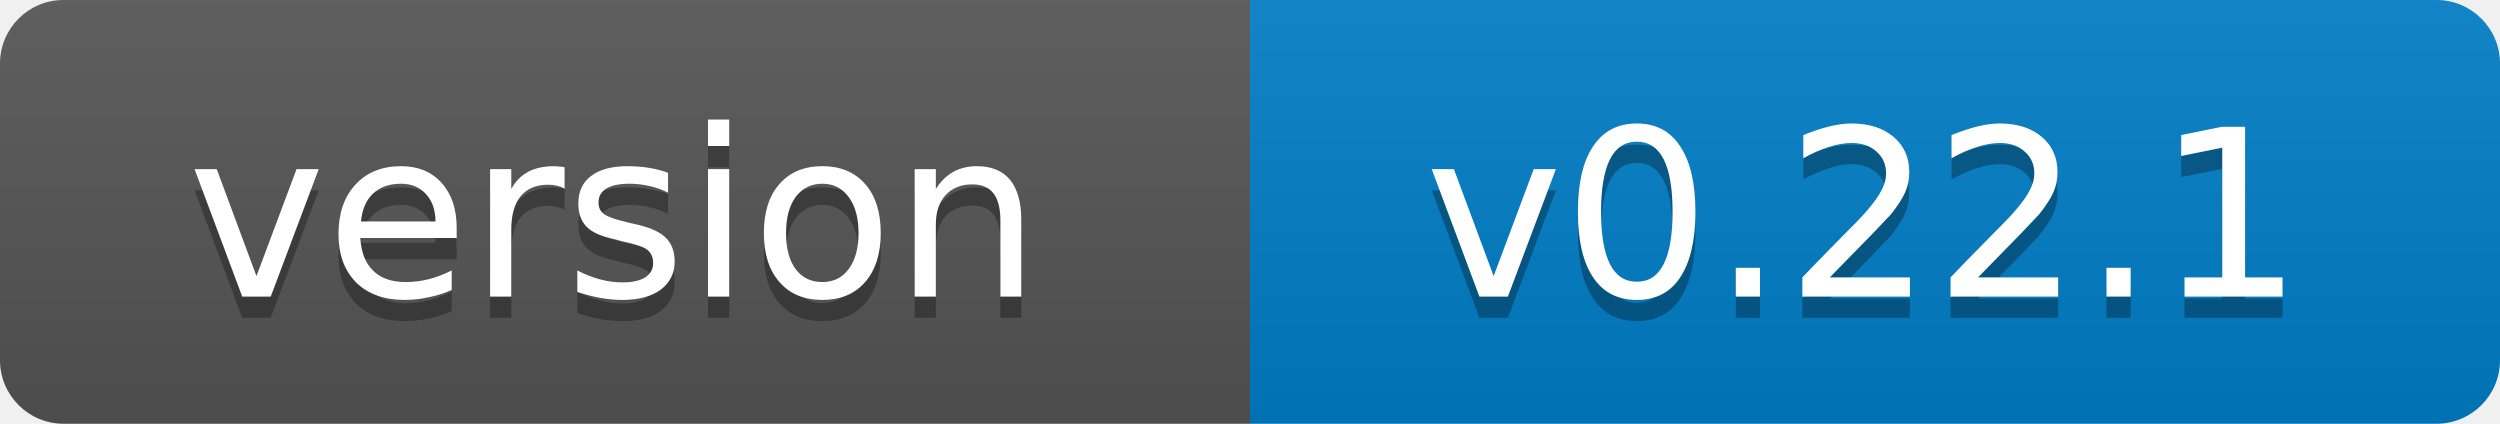
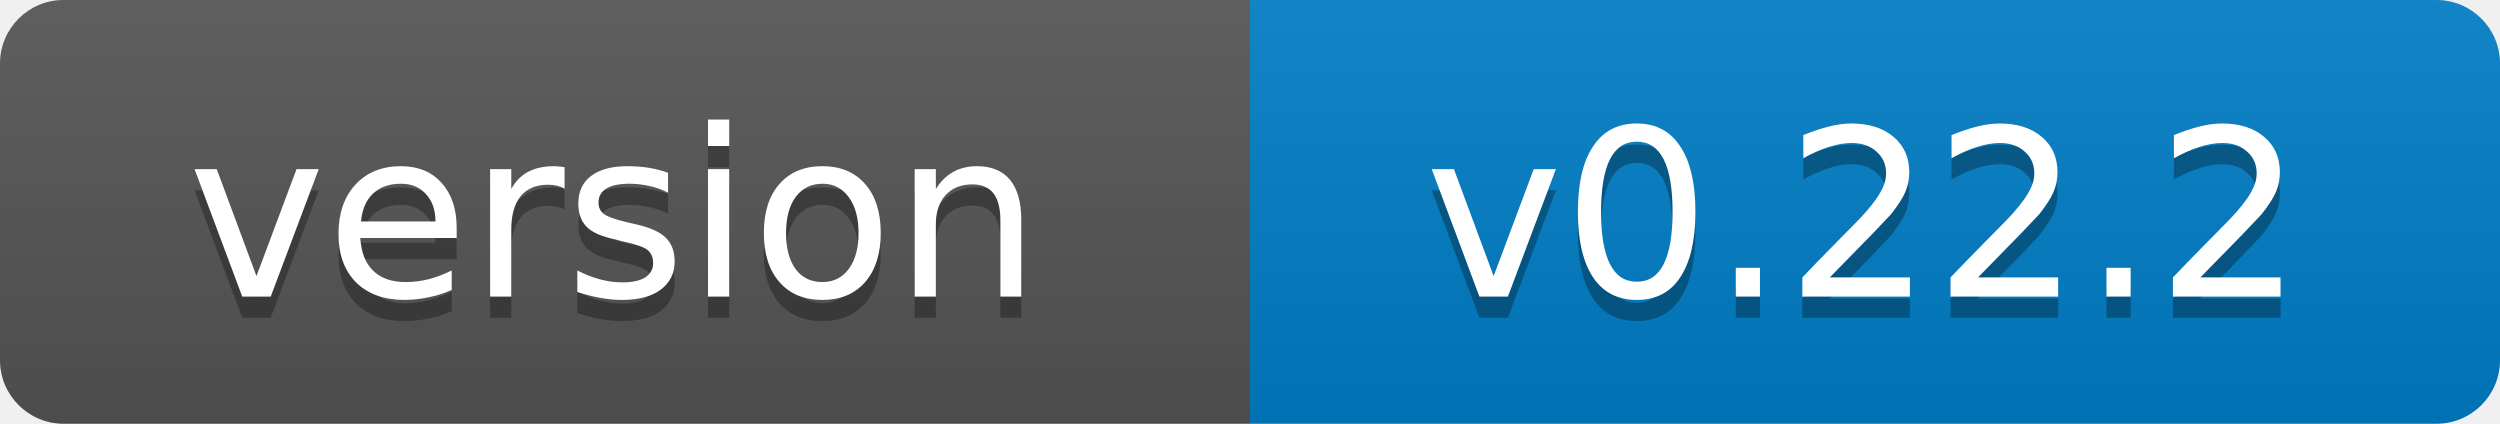
- <svg xmlns="http://www.w3.org/2000/svg" width="118" height="20" role="img" aria-label="version: v0.22.1">
+ <svg xmlns="http://www.w3.org/2000/svg" width="118" height="20" role="img" aria-label="version: v0.22.2">
  <linearGradient id="s" x2="0" y2="100%">
    <stop offset="0" stop-color="#bbb" stop-opacity=".1" />
    <stop offset="1" stop-opacity=".1" />
  </linearGradient>
  <clipPath id="r">
    <rect width="118" height="20" rx="3" fill="#fff" />
  </clipPath>
  <g clip-path="url(#r)">
    <rect width="59" height="20" fill="#555" />
    <rect x="59" width="59" height="20" fill="#007ec6" />
    <rect width="118" height="20" fill="url(#s)" />
  </g>
  <g fill="#fff" text-anchor="middle" font-family="Verdana,Geneva,DejaVu Sans,sans-serif" font-size="11">
    <text x="29" y="15" fill="#010101" fill-opacity=".3">version</text>
    <text x="29" y="14">version</text>
-     <text x="88" y="15" fill="#010101" fill-opacity=".3">v0.22.1</text>
-     <text x="88" y="14">v0.22.1</text>
+     <text x="88" y="15" fill="#010101" fill-opacity=".3">v0.22.2</text>
+     <text x="88" y="14">v0.22.2</text>
  </g>
</svg>
